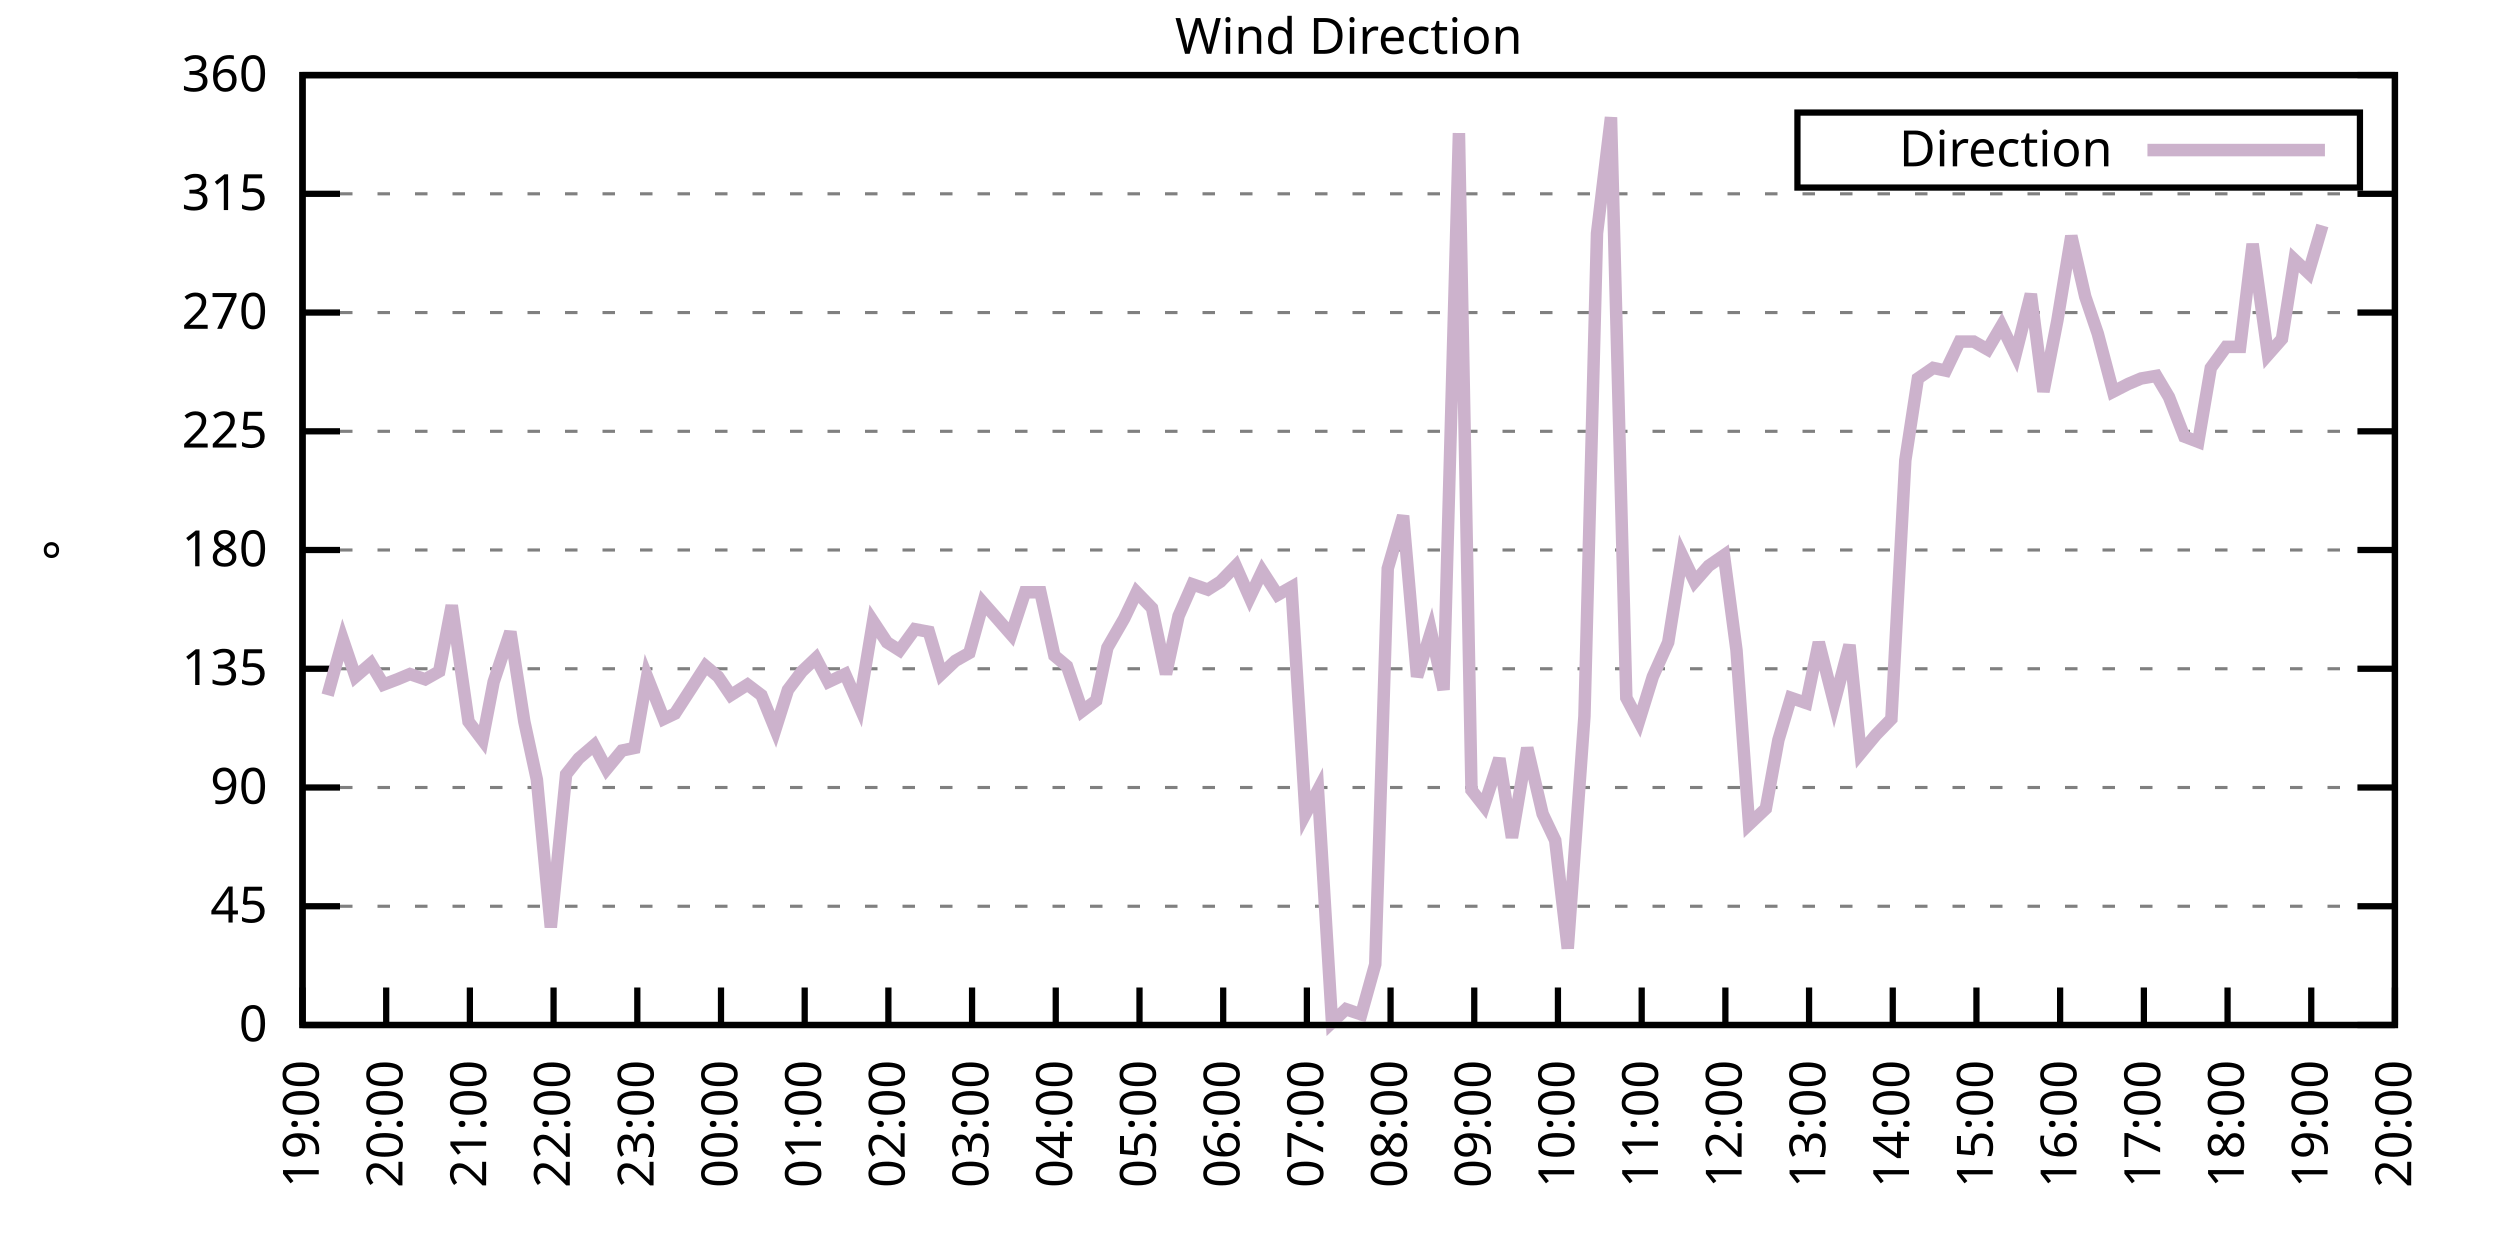
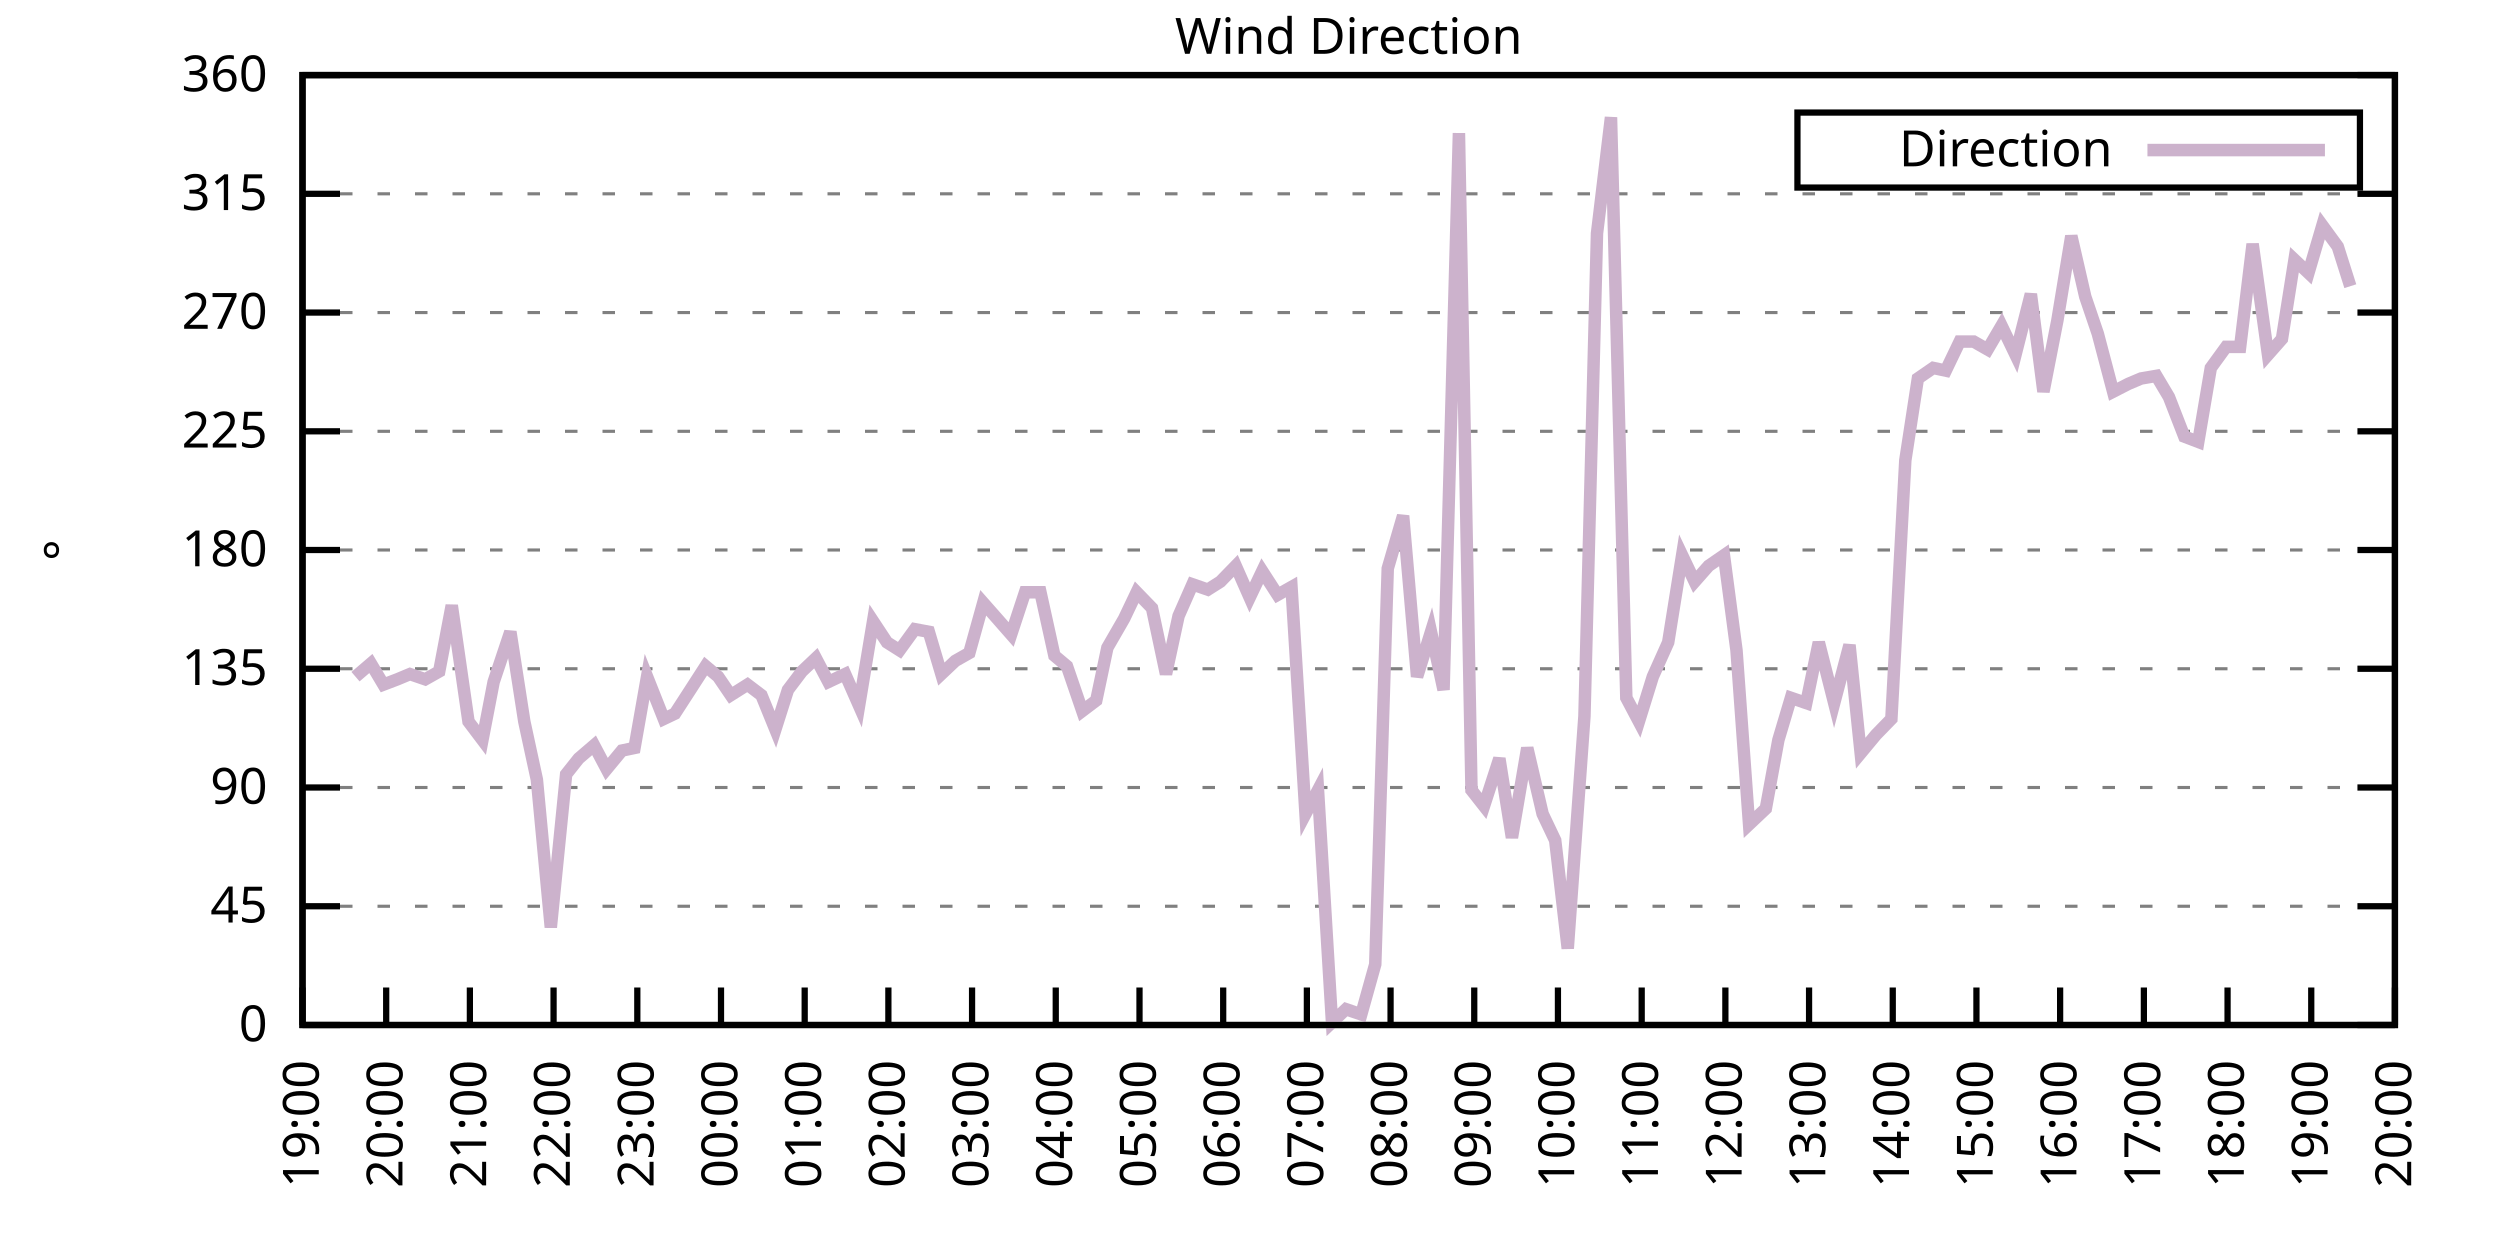
<svg xmlns="http://www.w3.org/2000/svg" xmlns:xlink="http://www.w3.org/1999/xlink" width="400" height="200" viewBox="0 0 400 200">
  <g id="gnuplot_canvas">
    <rect x="0" y="0" width="400" height="200" fill="none" />
    <defs>
      <circle id="gpDot" r="0.5" stroke-width="0.5" stroke="currentColor" />
      <path id="gpPt0" stroke-width="0.333" stroke="currentColor" d="M-1,0 h2 M0,-1 v2" />
      <path id="gpPt1" stroke-width="0.333" stroke="currentColor" d="M-1,-1 L1,1 M1,-1 L-1,1" />
      <path id="gpPt2" stroke-width="0.333" stroke="currentColor" d="M-1,0 L1,0 M0,-1 L0,1 M-1,-1 L1,1 M-1,1 L1,-1" />
      <rect id="gpPt3" stroke-width="0.333" stroke="currentColor" x="-1" y="-1" width="2" height="2" />
      <rect id="gpPt4" stroke-width="0.333" stroke="currentColor" fill="currentColor" x="-1" y="-1" width="2" height="2" />
      <circle id="gpPt5" stroke-width="0.333" stroke="currentColor" cx="0" cy="0" r="1" />
      <use xlink:href="#gpPt5" id="gpPt6" fill="currentColor" stroke="none" />
      <path id="gpPt7" stroke-width="0.333" stroke="currentColor" d="M0,-1.33 L-1.33,0.67 L1.33,0.67 z" />
      <use xlink:href="#gpPt7" id="gpPt8" fill="currentColor" stroke="none" />
      <use xlink:href="#gpPt7" id="gpPt9" stroke="currentColor" transform="rotate(180)" />
      <use xlink:href="#gpPt9" id="gpPt10" fill="currentColor" stroke="none" />
      <use xlink:href="#gpPt3" id="gpPt11" stroke="currentColor" transform="rotate(45)" />
      <use xlink:href="#gpPt11" id="gpPt12" fill="currentColor" stroke="none" />
      <path id="gpPt13" stroke-width="0.333" stroke="currentColor" d="M0,1.330 L1.265,0.411 L0.782,-1.067 L-0.782,-1.076 L-1.265,0.411 z" />
      <use xlink:href="#gpPt13" id="gpPt14" fill="currentColor" stroke="none" />
      <filter id="textbox" filterUnits="objectBoundingBox" x="0" y="0" height="1" width="1">
        <feFlood flood-color="white" flood-opacity="1" result="bgnd" />
        <feComposite in="SourceGraphic" in2="bgnd" operator="atop" />
      </filter>
      <filter id="greybox" filterUnits="objectBoundingBox" x="0" y="0" height="1" width="1">
        <feFlood flood-color="lightgrey" flood-opacity="1" result="grey" />
        <feComposite in="SourceGraphic" in2="grey" operator="atop" />
      </filter>
    </defs>
    <g fill="none" color="white" stroke="currentColor" stroke-width="1.00" stroke-linecap="butt" stroke-linejoin="miter">
</g>
    <g fill="none" color="black" stroke="currentColor" stroke-width="1.00" stroke-linecap="butt" stroke-linejoin="miter">
      <g stroke="none" shape-rendering="crispEdges">
        <polygon fill="rgb(255, 255, 255)" points="48.40,164.00 383.18,164.00 383.18,12.02 48.40,12.02 " />
      </g>
    </g>
    <g fill="none" color="black" stroke="currentColor" stroke-width="1.00" stroke-linecap="butt" stroke-linejoin="miter">
</g>
    <g fill="none" color="black" stroke="black" stroke-width="0.50" stroke-linecap="butt" stroke-linejoin="miter">
</g>
    <g fill="none" color="gray" stroke="currentColor" stroke-width="0.50" stroke-linecap="butt" stroke-linejoin="miter">
      <path stroke="gray" stroke-dasharray="2,4" class="gridline" d="M48.40,164.00 L383.19,164.00  " />
    </g>
    <g fill="none" color="gray" stroke="gray" stroke-width="1.00" stroke-linecap="butt" stroke-linejoin="miter">
</g>
    <g fill="none" color="black" stroke="currentColor" stroke-width="1.00" stroke-linecap="butt" stroke-linejoin="miter">
      <path stroke="black" d="M48.40,164.00 L54.40,164.00 M383.19,164.00 L377.19,164.00  " />
      <g transform="translate(42.80,166.60)" stroke="none" fill="black" font-family="Sans" font-size="8.00" text-anchor="end">
        <text>
          <tspan font-family="Sans"> 0</tspan>
        </text>
      </g>
    </g>
    <g fill="none" color="black" stroke="currentColor" stroke-width="1.00" stroke-linecap="butt" stroke-linejoin="miter">
</g>
    <g fill="none" color="black" stroke="black" stroke-width="0.50" stroke-linecap="butt" stroke-linejoin="miter">
</g>
    <g fill="none" color="gray" stroke="currentColor" stroke-width="0.50" stroke-linecap="butt" stroke-linejoin="miter">
      <path stroke="gray" stroke-dasharray="2,4" class="gridline" d="M48.40,145.00 L383.19,145.00  " />
    </g>
    <g fill="none" color="gray" stroke="gray" stroke-width="1.00" stroke-linecap="butt" stroke-linejoin="miter">
</g>
    <g fill="none" color="black" stroke="currentColor" stroke-width="1.00" stroke-linecap="butt" stroke-linejoin="miter">
      <path stroke="black" d="M48.40,145.00 L54.40,145.00 M383.19,145.00 L377.19,145.00  " />
      <g transform="translate(42.80,147.60)" stroke="none" fill="black" font-family="Sans" font-size="8.00" text-anchor="end">
        <text>
          <tspan font-family="Sans"> 45</tspan>
        </text>
      </g>
    </g>
    <g fill="none" color="black" stroke="currentColor" stroke-width="1.00" stroke-linecap="butt" stroke-linejoin="miter">
</g>
    <g fill="none" color="black" stroke="black" stroke-width="0.50" stroke-linecap="butt" stroke-linejoin="miter">
</g>
    <g fill="none" color="gray" stroke="currentColor" stroke-width="0.50" stroke-linecap="butt" stroke-linejoin="miter">
      <path stroke="gray" stroke-dasharray="2,4" class="gridline" d="M48.40,126.00 L383.19,126.00  " />
    </g>
    <g fill="none" color="gray" stroke="gray" stroke-width="1.00" stroke-linecap="butt" stroke-linejoin="miter">
</g>
    <g fill="none" color="black" stroke="currentColor" stroke-width="1.00" stroke-linecap="butt" stroke-linejoin="miter">
      <path stroke="black" d="M48.40,126.00 L54.40,126.00 M383.19,126.00 L377.19,126.00  " />
      <g transform="translate(42.80,128.60)" stroke="none" fill="black" font-family="Sans" font-size="8.00" text-anchor="end">
        <text>
          <tspan font-family="Sans"> 90</tspan>
        </text>
      </g>
    </g>
    <g fill="none" color="black" stroke="currentColor" stroke-width="1.00" stroke-linecap="butt" stroke-linejoin="miter">
</g>
    <g fill="none" color="black" stroke="black" stroke-width="0.50" stroke-linecap="butt" stroke-linejoin="miter">
</g>
    <g fill="none" color="gray" stroke="currentColor" stroke-width="0.50" stroke-linecap="butt" stroke-linejoin="miter">
      <path stroke="gray" stroke-dasharray="2,4" class="gridline" d="M48.40,107.00 L383.19,107.00  " />
    </g>
    <g fill="none" color="gray" stroke="gray" stroke-width="1.00" stroke-linecap="butt" stroke-linejoin="miter">
</g>
    <g fill="none" color="black" stroke="currentColor" stroke-width="1.00" stroke-linecap="butt" stroke-linejoin="miter">
      <path stroke="black" d="M48.40,107.00 L54.40,107.00 M383.19,107.00 L377.19,107.00  " />
      <g transform="translate(42.80,109.60)" stroke="none" fill="black" font-family="Sans" font-size="8.00" text-anchor="end">
        <text>
          <tspan font-family="Sans"> 135</tspan>
        </text>
      </g>
    </g>
    <g fill="none" color="black" stroke="currentColor" stroke-width="1.00" stroke-linecap="butt" stroke-linejoin="miter">
</g>
    <g fill="none" color="black" stroke="black" stroke-width="0.50" stroke-linecap="butt" stroke-linejoin="miter">
</g>
    <g fill="none" color="gray" stroke="currentColor" stroke-width="0.50" stroke-linecap="butt" stroke-linejoin="miter">
      <path stroke="gray" stroke-dasharray="2,4" class="gridline" d="M48.40,88.00 L383.19,88.00  " />
    </g>
    <g fill="none" color="gray" stroke="gray" stroke-width="1.00" stroke-linecap="butt" stroke-linejoin="miter">
</g>
    <g fill="none" color="black" stroke="currentColor" stroke-width="1.00" stroke-linecap="butt" stroke-linejoin="miter">
      <path stroke="black" d="M48.40,88.00 L54.40,88.00 M383.19,88.00 L377.19,88.00  " />
      <g transform="translate(42.80,90.60)" stroke="none" fill="black" font-family="Sans" font-size="8.00" text-anchor="end">
        <text>
          <tspan font-family="Sans"> 180</tspan>
        </text>
      </g>
    </g>
    <g fill="none" color="black" stroke="currentColor" stroke-width="1.00" stroke-linecap="butt" stroke-linejoin="miter">
</g>
    <g fill="none" color="black" stroke="black" stroke-width="0.50" stroke-linecap="butt" stroke-linejoin="miter">
</g>
    <g fill="none" color="gray" stroke="currentColor" stroke-width="0.50" stroke-linecap="butt" stroke-linejoin="miter">
      <path stroke="gray" stroke-dasharray="2,4" class="gridline" d="M48.40,69.01 L383.19,69.01  " />
    </g>
    <g fill="none" color="gray" stroke="gray" stroke-width="1.00" stroke-linecap="butt" stroke-linejoin="miter">
</g>
    <g fill="none" color="black" stroke="currentColor" stroke-width="1.00" stroke-linecap="butt" stroke-linejoin="miter">
      <path stroke="black" d="M48.40,69.01 L54.40,69.01 M383.19,69.01 L377.19,69.01  " />
      <g transform="translate(42.80,71.61)" stroke="none" fill="black" font-family="Sans" font-size="8.00" text-anchor="end">
        <text>
          <tspan font-family="Sans"> 225</tspan>
        </text>
      </g>
    </g>
    <g fill="none" color="black" stroke="currentColor" stroke-width="1.00" stroke-linecap="butt" stroke-linejoin="miter">
</g>
    <g fill="none" color="black" stroke="black" stroke-width="0.50" stroke-linecap="butt" stroke-linejoin="miter">
</g>
    <g fill="none" color="gray" stroke="currentColor" stroke-width="0.50" stroke-linecap="butt" stroke-linejoin="miter">
      <path stroke="gray" stroke-dasharray="2,4" class="gridline" d="M48.40,50.01 L383.19,50.01  " />
    </g>
    <g fill="none" color="gray" stroke="gray" stroke-width="1.00" stroke-linecap="butt" stroke-linejoin="miter">
</g>
    <g fill="none" color="black" stroke="currentColor" stroke-width="1.00" stroke-linecap="butt" stroke-linejoin="miter">
      <path stroke="black" d="M48.40,50.01 L54.40,50.01 M383.19,50.01 L377.19,50.01  " />
      <g transform="translate(42.80,52.61)" stroke="none" fill="black" font-family="Sans" font-size="8.00" text-anchor="end">
        <text>
          <tspan font-family="Sans"> 270</tspan>
        </text>
      </g>
    </g>
    <g fill="none" color="black" stroke="currentColor" stroke-width="1.00" stroke-linecap="butt" stroke-linejoin="miter">
</g>
    <g fill="none" color="black" stroke="black" stroke-width="0.50" stroke-linecap="butt" stroke-linejoin="miter">
</g>
    <g fill="none" color="gray" stroke="currentColor" stroke-width="0.50" stroke-linecap="butt" stroke-linejoin="miter">
      <path stroke="gray" stroke-dasharray="2,4" class="gridline" d="M48.40,31.01 L383.19,31.01  " />
    </g>
    <g fill="none" color="gray" stroke="gray" stroke-width="1.00" stroke-linecap="butt" stroke-linejoin="miter">
</g>
    <g fill="none" color="black" stroke="currentColor" stroke-width="1.00" stroke-linecap="butt" stroke-linejoin="miter">
      <path stroke="black" d="M48.40,31.01 L54.40,31.01 M383.19,31.01 L377.19,31.01  " />
      <g transform="translate(42.80,33.61)" stroke="none" fill="black" font-family="Sans" font-size="8.00" text-anchor="end">
        <text>
          <tspan font-family="Sans"> 315</tspan>
        </text>
      </g>
    </g>
    <g fill="none" color="black" stroke="currentColor" stroke-width="1.00" stroke-linecap="butt" stroke-linejoin="miter">
</g>
    <g fill="none" color="black" stroke="black" stroke-width="0.50" stroke-linecap="butt" stroke-linejoin="miter">
</g>
    <g fill="none" color="gray" stroke="currentColor" stroke-width="0.50" stroke-linecap="butt" stroke-linejoin="miter">
      <path stroke="gray" stroke-dasharray="2,4" class="gridline" d="M48.40,12.01 L383.19,12.01  " />
    </g>
    <g fill="none" color="gray" stroke="gray" stroke-width="1.00" stroke-linecap="butt" stroke-linejoin="miter">
</g>
    <g fill="none" color="black" stroke="currentColor" stroke-width="1.00" stroke-linecap="butt" stroke-linejoin="miter">
      <path stroke="black" d="M48.40,12.01 L54.40,12.01 M383.19,12.01 L377.19,12.01  " />
      <g transform="translate(42.80,14.61)" stroke="none" fill="black" font-family="Sans" font-size="8.00" text-anchor="end">
        <text>
          <tspan font-family="Sans"> 360</tspan>
        </text>
      </g>
    </g>
    <g fill="none" color="black" stroke="currentColor" stroke-width="1.00" stroke-linecap="butt" stroke-linejoin="miter">
      <path stroke="black" d="M48.40,164.00 L48.40,158.00  " />
      <g transform="translate(51.00,169.60) rotate(270.00)" stroke="none" fill="black" font-family="Sans" font-size="8.00" text-anchor="end">
        <text>
          <tspan font-family="Sans">19:00</tspan>
        </text>
      </g>
    </g>
    <g fill="none" color="black" stroke="currentColor" stroke-width="1.00" stroke-linecap="butt" stroke-linejoin="miter">
      <path stroke="black" d="M61.79,164.00 L61.79,158.00  " />
      <g transform="translate(64.39,169.60) rotate(270.00)" stroke="none" fill="black" font-family="Sans" font-size="8.00" text-anchor="end">
        <text>
          <tspan font-family="Sans">20:00</tspan>
        </text>
      </g>
    </g>
    <g fill="none" color="black" stroke="currentColor" stroke-width="1.00" stroke-linecap="butt" stroke-linejoin="miter">
      <path stroke="black" d="M75.18,164.00 L75.18,158.00  " />
      <g transform="translate(77.78,169.60) rotate(270.00)" stroke="none" fill="black" font-family="Sans" font-size="8.00" text-anchor="end">
        <text>
          <tspan font-family="Sans">21:00</tspan>
        </text>
      </g>
    </g>
    <g fill="none" color="black" stroke="currentColor" stroke-width="1.00" stroke-linecap="butt" stroke-linejoin="miter">
      <path stroke="black" d="M88.57,164.00 L88.57,158.00  " />
      <g transform="translate(91.17,169.60) rotate(270.00)" stroke="none" fill="black" font-family="Sans" font-size="8.00" text-anchor="end">
        <text>
          <tspan font-family="Sans">22:00</tspan>
        </text>
      </g>
    </g>
    <g fill="none" color="black" stroke="currentColor" stroke-width="1.00" stroke-linecap="butt" stroke-linejoin="miter">
      <path stroke="black" d="M101.97,164.00 L101.97,158.00  " />
      <g transform="translate(104.57,169.60) rotate(270.00)" stroke="none" fill="black" font-family="Sans" font-size="8.00" text-anchor="end">
        <text>
          <tspan font-family="Sans">23:00</tspan>
        </text>
      </g>
    </g>
    <g fill="none" color="black" stroke="currentColor" stroke-width="1.00" stroke-linecap="butt" stroke-linejoin="miter">
      <path stroke="black" d="M115.36,164.00 L115.36,158.00  " />
      <g transform="translate(117.96,169.60) rotate(270.00)" stroke="none" fill="black" font-family="Sans" font-size="8.00" text-anchor="end">
        <text>
          <tspan font-family="Sans">00:00</tspan>
        </text>
      </g>
    </g>
    <g fill="none" color="black" stroke="currentColor" stroke-width="1.00" stroke-linecap="butt" stroke-linejoin="miter">
      <path stroke="black" d="M128.75,164.00 L128.75,158.00  " />
      <g transform="translate(131.35,169.60) rotate(270.00)" stroke="none" fill="black" font-family="Sans" font-size="8.00" text-anchor="end">
        <text>
          <tspan font-family="Sans">01:00</tspan>
        </text>
      </g>
    </g>
    <g fill="none" color="black" stroke="currentColor" stroke-width="1.00" stroke-linecap="butt" stroke-linejoin="miter">
      <path stroke="black" d="M142.14,164.00 L142.14,158.00  " />
      <g transform="translate(144.74,169.60) rotate(270.00)" stroke="none" fill="black" font-family="Sans" font-size="8.00" text-anchor="end">
        <text>
          <tspan font-family="Sans">02:00</tspan>
        </text>
      </g>
    </g>
    <g fill="none" color="black" stroke="currentColor" stroke-width="1.00" stroke-linecap="butt" stroke-linejoin="miter">
      <path stroke="black" d="M155.53,164.00 L155.53,158.00  " />
      <g transform="translate(158.13,169.60) rotate(270.00)" stroke="none" fill="black" font-family="Sans" font-size="8.00" text-anchor="end">
        <text>
          <tspan font-family="Sans">03:00</tspan>
        </text>
      </g>
    </g>
    <g fill="none" color="black" stroke="currentColor" stroke-width="1.00" stroke-linecap="butt" stroke-linejoin="miter">
      <path stroke="black" d="M168.92,164.00 L168.92,158.00  " />
      <g transform="translate(171.52,169.60) rotate(270.00)" stroke="none" fill="black" font-family="Sans" font-size="8.00" text-anchor="end">
        <text>
          <tspan font-family="Sans">04:00</tspan>
        </text>
      </g>
    </g>
    <g fill="none" color="black" stroke="currentColor" stroke-width="1.00" stroke-linecap="butt" stroke-linejoin="miter">
      <path stroke="black" d="M182.32,164.00 L182.32,158.00  " />
      <g transform="translate(184.92,169.60) rotate(270.00)" stroke="none" fill="black" font-family="Sans" font-size="8.00" text-anchor="end">
        <text>
          <tspan font-family="Sans">05:00</tspan>
        </text>
      </g>
    </g>
    <g fill="none" color="black" stroke="currentColor" stroke-width="1.00" stroke-linecap="butt" stroke-linejoin="miter">
      <path stroke="black" d="M195.71,164.00 L195.71,158.00  " />
      <g transform="translate(198.31,169.60) rotate(270.00)" stroke="none" fill="black" font-family="Sans" font-size="8.00" text-anchor="end">
        <text>
          <tspan font-family="Sans">06:00</tspan>
        </text>
      </g>
    </g>
    <g fill="none" color="black" stroke="currentColor" stroke-width="1.00" stroke-linecap="butt" stroke-linejoin="miter">
      <path stroke="black" d="M209.10,164.00 L209.10,158.00  " />
      <g transform="translate(211.70,169.60) rotate(270.00)" stroke="none" fill="black" font-family="Sans" font-size="8.00" text-anchor="end">
        <text>
          <tspan font-family="Sans">07:00</tspan>
        </text>
      </g>
    </g>
    <g fill="none" color="black" stroke="currentColor" stroke-width="1.00" stroke-linecap="butt" stroke-linejoin="miter">
      <path stroke="black" d="M222.49,164.00 L222.49,158.00  " />
      <g transform="translate(225.09,169.60) rotate(270.00)" stroke="none" fill="black" font-family="Sans" font-size="8.00" text-anchor="end">
        <text>
          <tspan font-family="Sans">08:00</tspan>
        </text>
      </g>
    </g>
    <g fill="none" color="black" stroke="currentColor" stroke-width="1.00" stroke-linecap="butt" stroke-linejoin="miter">
      <path stroke="black" d="M235.88,164.00 L235.88,158.00  " />
      <g transform="translate(238.48,169.60) rotate(270.00)" stroke="none" fill="black" font-family="Sans" font-size="8.00" text-anchor="end">
        <text>
          <tspan font-family="Sans">09:00</tspan>
        </text>
      </g>
    </g>
    <g fill="none" color="black" stroke="currentColor" stroke-width="1.00" stroke-linecap="butt" stroke-linejoin="miter">
      <path stroke="black" d="M249.27,164.00 L249.27,158.00  " />
      <g transform="translate(251.87,169.60) rotate(270.00)" stroke="none" fill="black" font-family="Sans" font-size="8.00" text-anchor="end">
        <text>
          <tspan font-family="Sans">10:00</tspan>
        </text>
      </g>
    </g>
    <g fill="none" color="black" stroke="currentColor" stroke-width="1.00" stroke-linecap="butt" stroke-linejoin="miter">
      <path stroke="black" d="M262.67,164.00 L262.67,158.00  " />
      <g transform="translate(265.27,169.60) rotate(270.00)" stroke="none" fill="black" font-family="Sans" font-size="8.00" text-anchor="end">
        <text>
          <tspan font-family="Sans">11:00</tspan>
        </text>
      </g>
    </g>
    <g fill="none" color="black" stroke="currentColor" stroke-width="1.00" stroke-linecap="butt" stroke-linejoin="miter">
      <path stroke="black" d="M276.06,164.00 L276.06,158.00  " />
      <g transform="translate(278.66,169.60) rotate(270.00)" stroke="none" fill="black" font-family="Sans" font-size="8.00" text-anchor="end">
        <text>
          <tspan font-family="Sans">12:00</tspan>
        </text>
      </g>
    </g>
    <g fill="none" color="black" stroke="currentColor" stroke-width="1.00" stroke-linecap="butt" stroke-linejoin="miter">
      <path stroke="black" d="M289.45,164.00 L289.45,158.00  " />
      <g transform="translate(292.05,169.60) rotate(270.00)" stroke="none" fill="black" font-family="Sans" font-size="8.00" text-anchor="end">
        <text>
          <tspan font-family="Sans">13:00</tspan>
        </text>
      </g>
    </g>
    <g fill="none" color="black" stroke="currentColor" stroke-width="1.00" stroke-linecap="butt" stroke-linejoin="miter">
      <path stroke="black" d="M302.84,164.00 L302.84,158.00  " />
      <g transform="translate(305.44,169.60) rotate(270.00)" stroke="none" fill="black" font-family="Sans" font-size="8.00" text-anchor="end">
        <text>
          <tspan font-family="Sans">14:00</tspan>
        </text>
      </g>
    </g>
    <g fill="none" color="black" stroke="currentColor" stroke-width="1.00" stroke-linecap="butt" stroke-linejoin="miter">
      <path stroke="black" d="M316.23,164.00 L316.23,158.00  " />
      <g transform="translate(318.83,169.60) rotate(270.00)" stroke="none" fill="black" font-family="Sans" font-size="8.00" text-anchor="end">
        <text>
          <tspan font-family="Sans">15:00</tspan>
        </text>
      </g>
    </g>
    <g fill="none" color="black" stroke="currentColor" stroke-width="1.00" stroke-linecap="butt" stroke-linejoin="miter">
      <path stroke="black" d="M329.62,164.00 L329.62,158.00  " />
      <g transform="translate(332.22,169.60) rotate(270.00)" stroke="none" fill="black" font-family="Sans" font-size="8.00" text-anchor="end">
        <text>
          <tspan font-family="Sans">16:00</tspan>
        </text>
      </g>
    </g>
    <g fill="none" color="black" stroke="currentColor" stroke-width="1.00" stroke-linecap="butt" stroke-linejoin="miter">
      <path stroke="black" d="M343.02,164.00 L343.02,158.00  " />
      <g transform="translate(345.62,169.60) rotate(270.00)" stroke="none" fill="black" font-family="Sans" font-size="8.00" text-anchor="end">
        <text>
          <tspan font-family="Sans">17:00</tspan>
        </text>
      </g>
    </g>
    <g fill="none" color="black" stroke="currentColor" stroke-width="1.00" stroke-linecap="butt" stroke-linejoin="miter">
      <path stroke="black" d="M356.41,164.00 L356.41,158.00  " />
      <g transform="translate(359.01,169.60) rotate(270.00)" stroke="none" fill="black" font-family="Sans" font-size="8.00" text-anchor="end">
        <text>
          <tspan font-family="Sans">18:00</tspan>
        </text>
      </g>
    </g>
    <g fill="none" color="black" stroke="currentColor" stroke-width="1.00" stroke-linecap="butt" stroke-linejoin="miter">
      <path stroke="black" d="M369.80,164.00 L369.80,158.00  " />
      <g transform="translate(372.40,169.60) rotate(270.00)" stroke="none" fill="black" font-family="Sans" font-size="8.00" text-anchor="end">
        <text>
          <tspan font-family="Sans">19:00</tspan>
        </text>
      </g>
    </g>
    <g fill="none" color="black" stroke="currentColor" stroke-width="1.00" stroke-linecap="butt" stroke-linejoin="miter">
      <path stroke="black" d="M383.19,164.00 L383.19,158.00  " />
      <g transform="translate(385.79,169.60) rotate(270.00)" stroke="none" fill="black" font-family="Sans" font-size="8.00" text-anchor="end">
        <text>
          <tspan font-family="Sans">20:00</tspan>
        </text>
      </g>
    </g>
    <g fill="none" color="black" stroke="currentColor" stroke-width="1.00" stroke-linecap="butt" stroke-linejoin="miter">
</g>
    <g fill="none" color="black" stroke="currentColor" stroke-width="1.00" stroke-linecap="butt" stroke-linejoin="miter">
      <path stroke="black" d="M48.40,12.01 L48.40,164.00 L383.19,164.00 L383.19,12.01 L48.40,12.01 Z  " />
    </g>
    <g fill="none" color="black" stroke="currentColor" stroke-width="1.00" stroke-linecap="butt" stroke-linejoin="miter">
</g>
    <g fill="none" color="black" stroke="currentColor" stroke-width="1.00" stroke-linecap="butt" stroke-linejoin="miter">
      <path stroke="black" d="M287.59,30.01 L287.59,18.01 L377.59,18.01 L377.59,30.01 L287.59,30.01 Z  " />
    </g>
    <g id="Wind_direction_plot_1">
      <g fill="none" color="white" stroke="black" stroke-width="2.00" stroke-linecap="butt" stroke-linejoin="miter">
</g>
      <g fill="none" color="black" stroke="currentColor" stroke-width="2.00" stroke-linecap="butt" stroke-linejoin="miter">
        <g transform="translate(337.99,26.61)" stroke="none" fill="black" font-family="Sans" font-size="8.00" text-anchor="end">
          <text>
            <tspan font-family="Sans">Direction</tspan>
          </text>
        </g>
      </g>
      <g fill="none" color="black" stroke="currentColor" stroke-width="2.00" stroke-linecap="butt" stroke-linejoin="miter">
-         <path stroke="rgb(204, 178, 204)" d="M343.59,24.01 L371.99,24.01 M52.42,111.23 L54.87,102.36 L56.88,108.27 L59.34,106.16 L61.35,109.54 L63.58,108.69   L65.59,107.85 L68.04,108.69 L70.27,107.43 L72.28,96.87 L74.96,115.45 L77.19,118.40 L78.98,109.11 L81.66,101.09   L83.89,115.45 L85.90,124.74 L88.13,148.38 L90.58,123.89 L92.59,121.36 L95.05,119.25 L97.06,123.05 L99.51,120.09   L101.52,119.67 L103.53,108.27 L106.21,115.03 L107.99,114.18 L110.45,110.38 L112.90,106.58 L114.91,108.27 L116.92,111.23   L119.60,109.54 L121.83,111.23 L124.06,116.71 L126.07,110.38 L128.30,107.43 L130.54,105.31 L132.54,109.11 L135.22,107.85   L137.45,112.91 L139.69,99.40 L141.92,102.78 L143.93,104.05 L146.38,100.67 L148.61,101.09 L150.62,107.85 L152.85,105.74   L155.09,104.47 L157.32,96.45 L159.55,98.98 L161.78,101.52 L164.01,94.76 L166.47,94.76 L168.70,104.89 L170.71,106.58   L173.17,113.76 L175.40,112.07 L177.18,103.63 L179.86,98.98 L181.87,94.76 L184.32,97.29 L186.56,107.85 L188.57,98.56   L190.80,93.49 L193.25,94.34 L195.26,93.07 L197.72,90.54 L199.95,95.60 L201.96,91.38 L204.41,95.18 L206.64,93.92   L208.88,130.22 L210.88,126.42 L213.12,163.58 L215.35,161.47 L217.80,162.31 L220.04,154.29 L222.04,90.96 L224.50,82.52   L226.73,108.27 L228.96,101.09 L230.97,110.38 L233.43,21.30 L235.44,126.42 L237.44,128.96 L239.90,121.36 L241.91,134.02   L244.36,119.67 L246.82,130.22 L248.83,134.45 L250.84,151.76 L253.51,114.60 L255.52,37.34 L257.76,18.77 L260.21,111.65   L262.22,115.45 L264.45,108.27 L266.91,102.78 L269.14,88.85 L271.15,93.07 L273.38,90.54 L275.83,88.85 L277.84,104.05   L279.85,131.91 L282.53,129.38 L284.54,118.40 L286.55,111.65 L289.00,112.49 L291.01,102.78 L293.47,112.49 L295.92,103.20   L297.71,120.51 L300.16,117.56 L302.62,115.03 L304.85,73.65 L306.86,60.56 L309.31,58.87 L311.32,59.30 L313.55,54.65   L315.79,54.65 L318.02,55.92 L320.25,52.12 L322.48,56.76 L324.94,47.05 L326.95,62.67 L329.18,51.27 L331.41,37.76   L333.64,47.47 L335.65,53.39 L338.10,62.67 L340.56,61.41 L342.57,60.56 L345.02,60.14 L347.03,63.52 L349.49,69.85   L351.72,70.70 L353.73,58.87 L356.18,55.50 L358.42,55.50 L360.42,39.03 L362.88,56.76 L365.11,54.23 L367.12,41.56   L369.35,43.67 L371.58,36.08  " />
+         <path stroke="rgb(204, 178, 204)" d="M343.59,24.01 L371.99,24.01 M56.88,108.27 L59.34,106.16 L61.35,109.54 L63.58,108.69 L65.59,107.85 L68.04,108.69   L70.27,107.43 L72.28,96.87 L74.96,115.45 L77.19,118.40 L78.98,109.11 L81.66,101.09 L83.89,115.45 L85.90,124.74   L88.13,148.38 L90.58,123.89 L92.59,121.36 L95.05,119.25 L97.06,123.05 L99.51,120.09 L101.52,119.67 L103.53,108.27   L106.21,115.03 L107.99,114.18 L110.45,110.38 L112.90,106.58 L114.91,108.27 L116.92,111.23 L119.60,109.54 L121.83,111.23   L124.06,116.71 L126.07,110.38 L128.30,107.43 L130.54,105.31 L132.54,109.11 L135.22,107.85 L137.45,112.91 L139.69,99.40   L141.92,102.78 L143.93,104.05 L146.38,100.67 L148.61,101.09 L150.62,107.85 L152.85,105.74 L155.09,104.47 L157.32,96.45   L159.55,98.98 L161.78,101.52 L164.01,94.76 L166.47,94.76 L168.70,104.89 L170.71,106.58 L173.17,113.76 L175.40,112.07   L177.18,103.63 L179.86,98.98 L181.87,94.76 L184.32,97.29 L186.56,107.85 L188.57,98.56 L190.80,93.49 L193.25,94.34   L195.26,93.07 L197.72,90.54 L199.95,95.60 L201.96,91.38 L204.41,95.18 L206.64,93.92 L208.88,130.22 L210.88,126.42   L213.12,163.58 L215.35,161.47 L217.80,162.31 L220.04,154.29 L222.04,90.96 L224.50,82.52 L226.73,108.27 L228.96,101.09   L230.97,110.38 L233.43,21.30 L235.44,126.42 L237.44,128.96 L239.90,121.36 L241.91,134.02 L244.36,119.67 L246.82,130.22   L248.83,134.45 L250.84,151.76 L253.51,114.60 L255.52,37.34 L257.76,18.77 L260.21,111.65 L262.22,115.45 L264.45,108.27   L266.91,102.78 L269.14,88.85 L271.15,93.07 L273.38,90.54 L275.83,88.85 L277.84,104.05 L279.85,131.91 L282.53,129.38   L284.54,118.40 L286.55,111.65 L289.00,112.49 L291.01,102.78 L293.47,112.49 L295.92,103.20 L297.71,120.51 L300.16,117.56   L302.62,115.03 L304.85,73.65 L306.86,60.56 L309.31,58.87 L311.32,59.30 L313.55,54.65 L315.79,54.65 L318.02,55.92   L320.25,52.12 L322.48,56.76 L324.94,47.05 L326.95,62.67 L329.18,51.27 L331.41,37.76 L333.64,47.47 L335.65,53.39   L338.10,62.67 L340.56,61.41 L342.57,60.56 L345.02,60.14 L347.03,63.52 L349.49,69.85 L351.72,70.70 L353.73,58.87   L356.18,55.50 L358.42,55.50 L360.42,39.03 L362.88,56.76 L365.11,54.23 L367.12,41.56 L369.35,43.67 L371.58,36.08   L374.04,39.45 L376.05,45.79  " />
      </g>
    </g>
    <g fill="none" color="black" stroke="currentColor" stroke-width="2.00" stroke-linecap="butt" stroke-linejoin="miter">
</g>
    <g fill="none" color="black" stroke="black" stroke-width="1.00" stroke-linecap="butt" stroke-linejoin="miter">
</g>
    <g fill="none" color="black" stroke="currentColor" stroke-width="1.00" stroke-linecap="butt" stroke-linejoin="miter">
      <path stroke="black" d="M48.40,12.01 L48.40,164.00 L383.19,164.00 L383.19,12.01 L48.40,12.01 Z  " />
      <g transform="translate(12.80,88.01) rotate(270.00)" stroke="none" fill="black" font-family="Sans" font-size="8.00" text-anchor="middle">
        <text>
          <tspan font-family="Sans">°</tspan>
        </text>
      </g>
    </g>
    <g fill="none" color="black" stroke="currentColor" stroke-width="1.00" stroke-linecap="butt" stroke-linejoin="miter">
</g>
    <g fill="none" color="black" stroke="currentColor" stroke-width="1.00" stroke-linecap="butt" stroke-linejoin="miter">
      <g transform="translate(215.79,8.61)" stroke="none" fill="black" font-family="Sans" font-size="8.00" text-anchor="middle">
        <text>
          <tspan font-family="Sans">Wind Direction</tspan>
        </text>
      </g>
    </g>
    <g fill="none" color="black" stroke="currentColor" stroke-width="1.00" stroke-linecap="butt" stroke-linejoin="miter">
</g>
  </g>
</svg>
